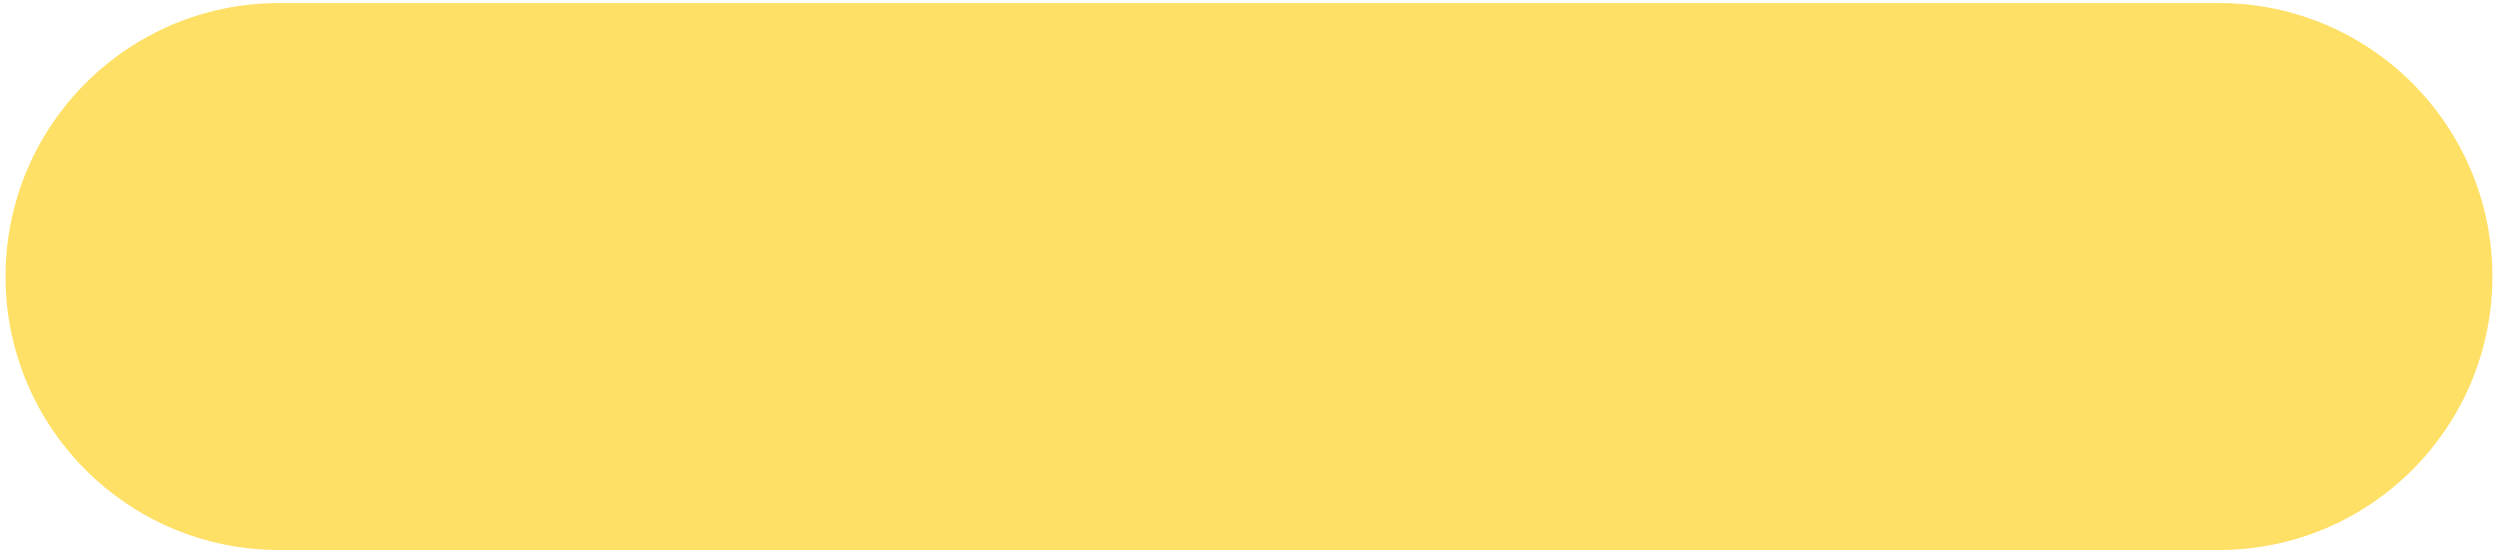
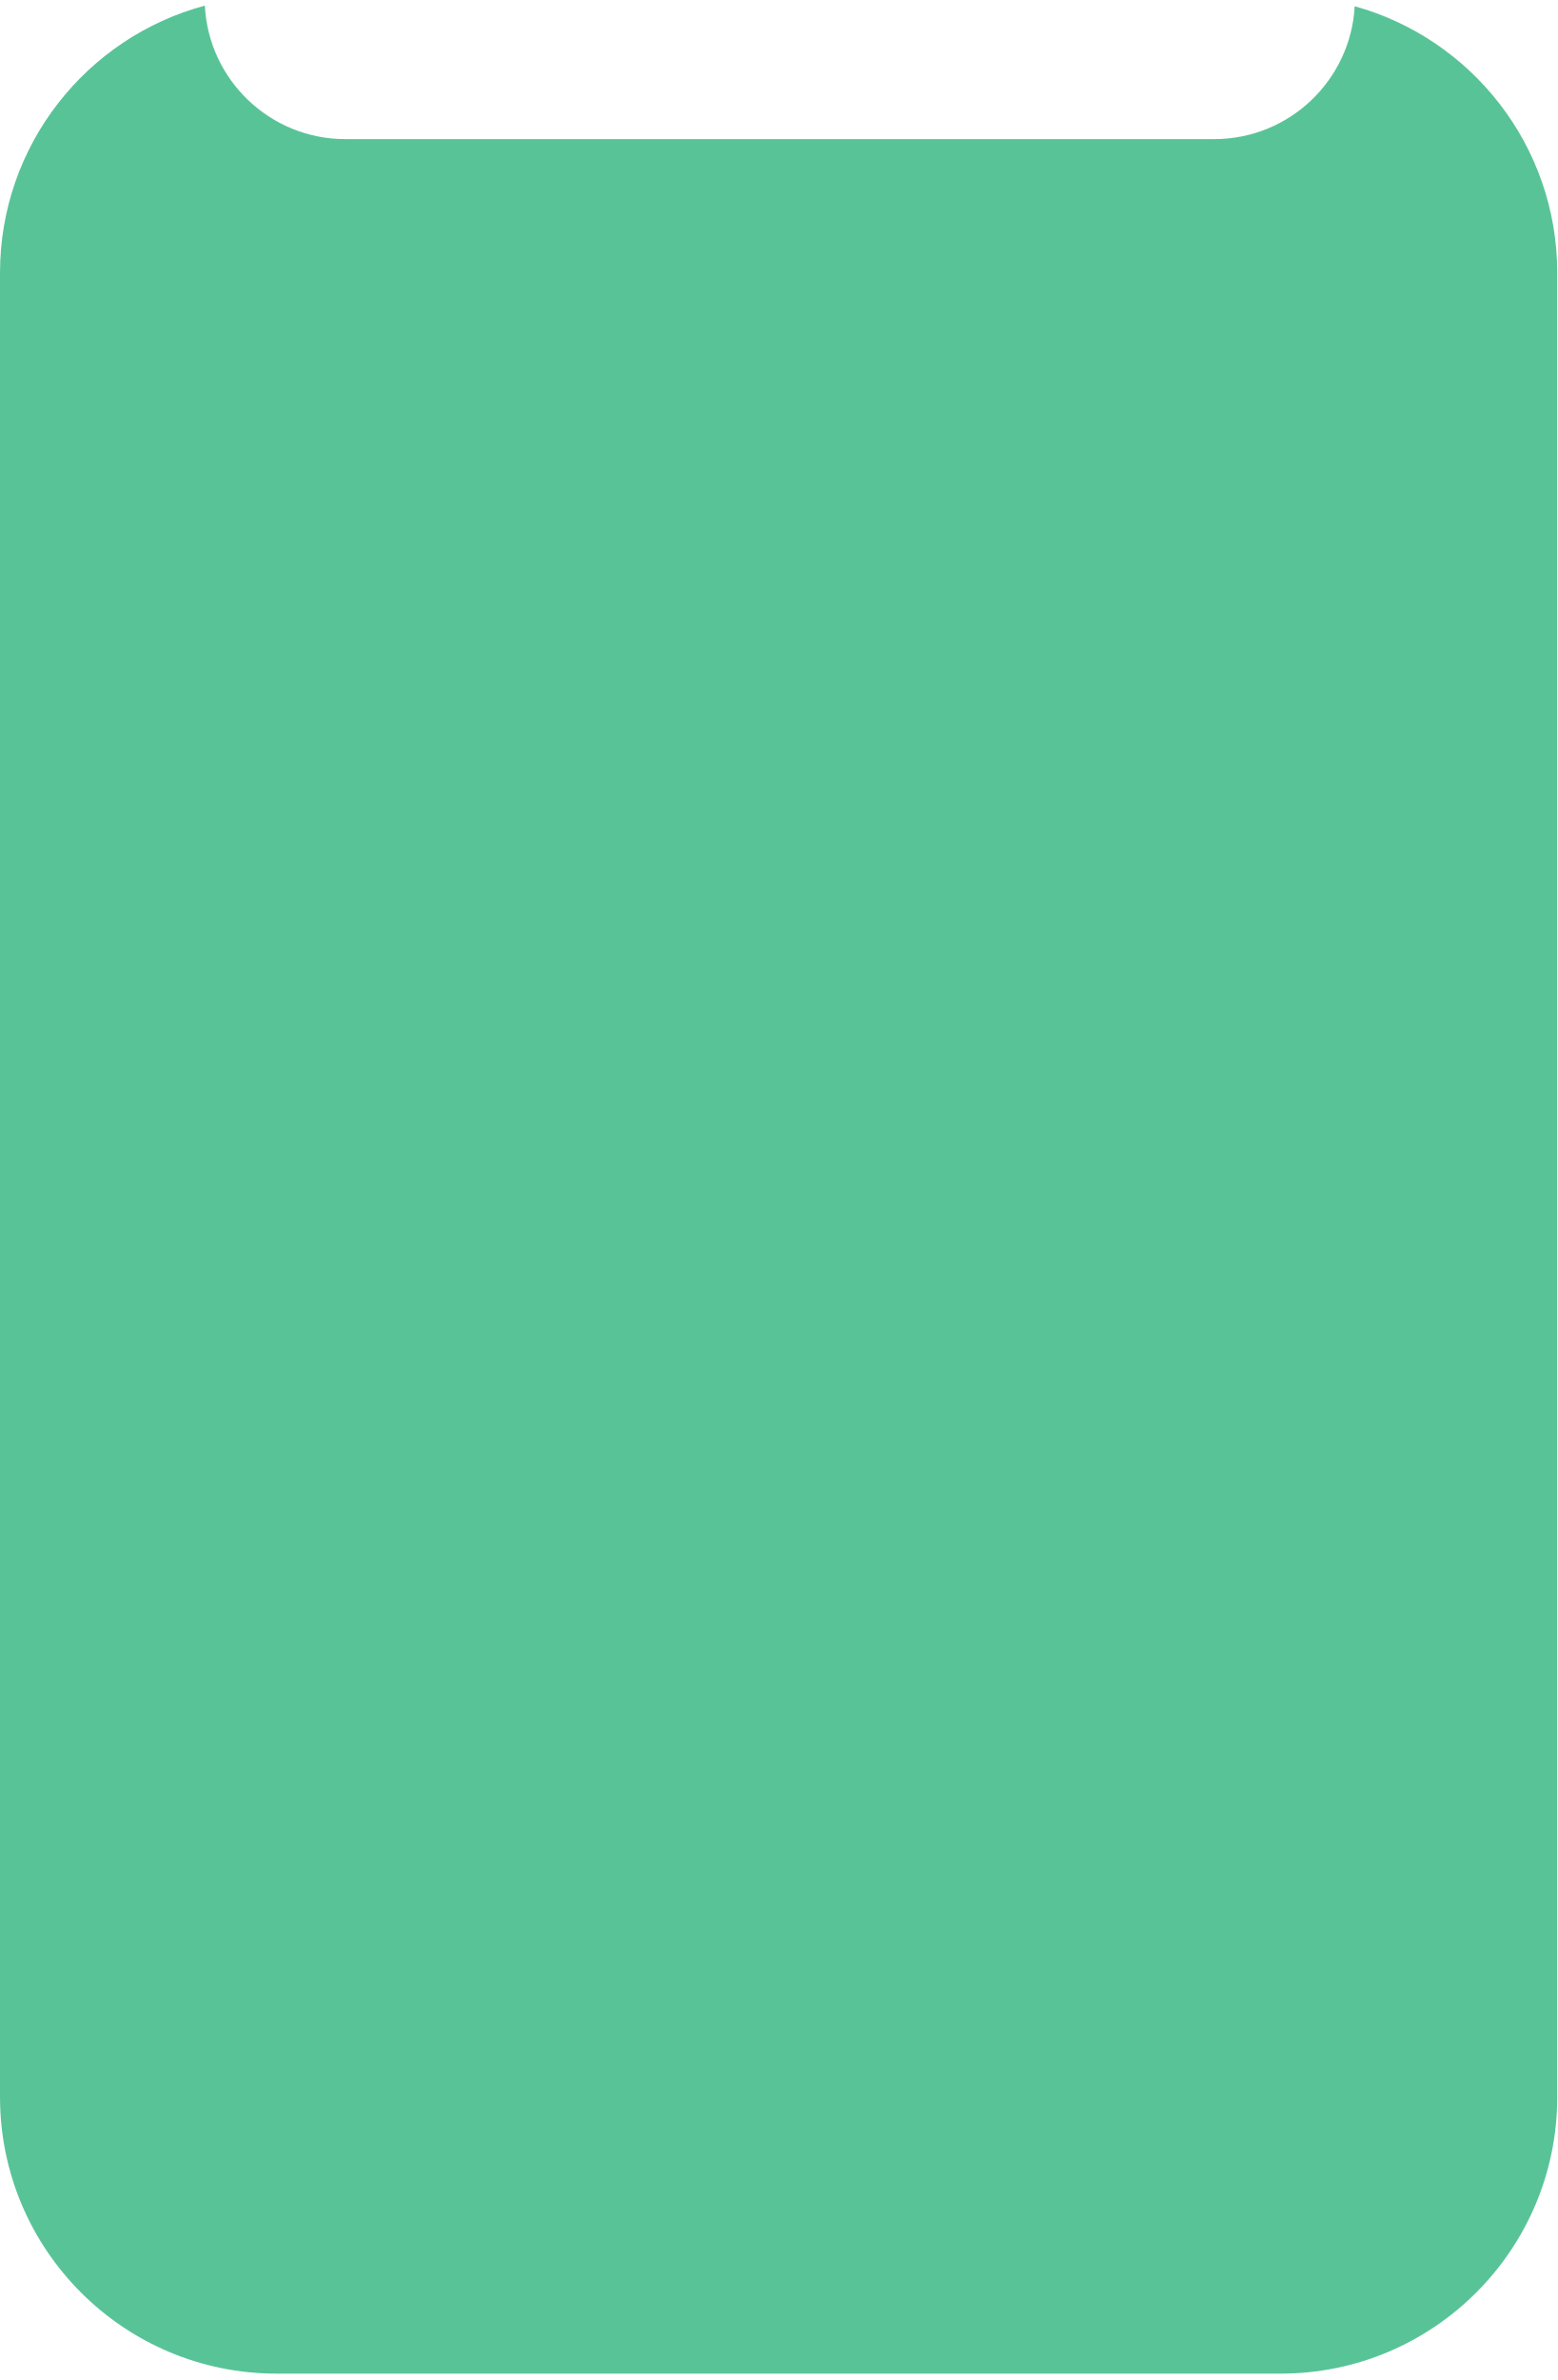
- <svg xmlns="http://www.w3.org/2000/svg" width="300" height="66" viewBox="0 0 300 66" fill="none">
-   <rect x="0.664" y="0.366" width="298.424" height="65.634" rx="32.817" fill="#FFE066" />
+ <svg xmlns="http://www.w3.org/2000/svg" width="197" height="301" viewBox="0 0 197 301" fill="none">
+   <path fill-rule="evenodd" clip-rule="evenodd" d="M171.376 0.789C170.859 10.156 163.1 17.593 153.603 17.593H43.691C34.168 17.593 26.392 10.114 25.915 0.71C10.989 4.711 0 18.332 0 34.519V265.195C0 284.525 15.67 300.195 35 300.195H162C181.33 300.195 197 284.525 197 265.195V34.52C197 18.437 186.153 4.888 171.376 0.789Z" fill="#59C398" />
</svg>
